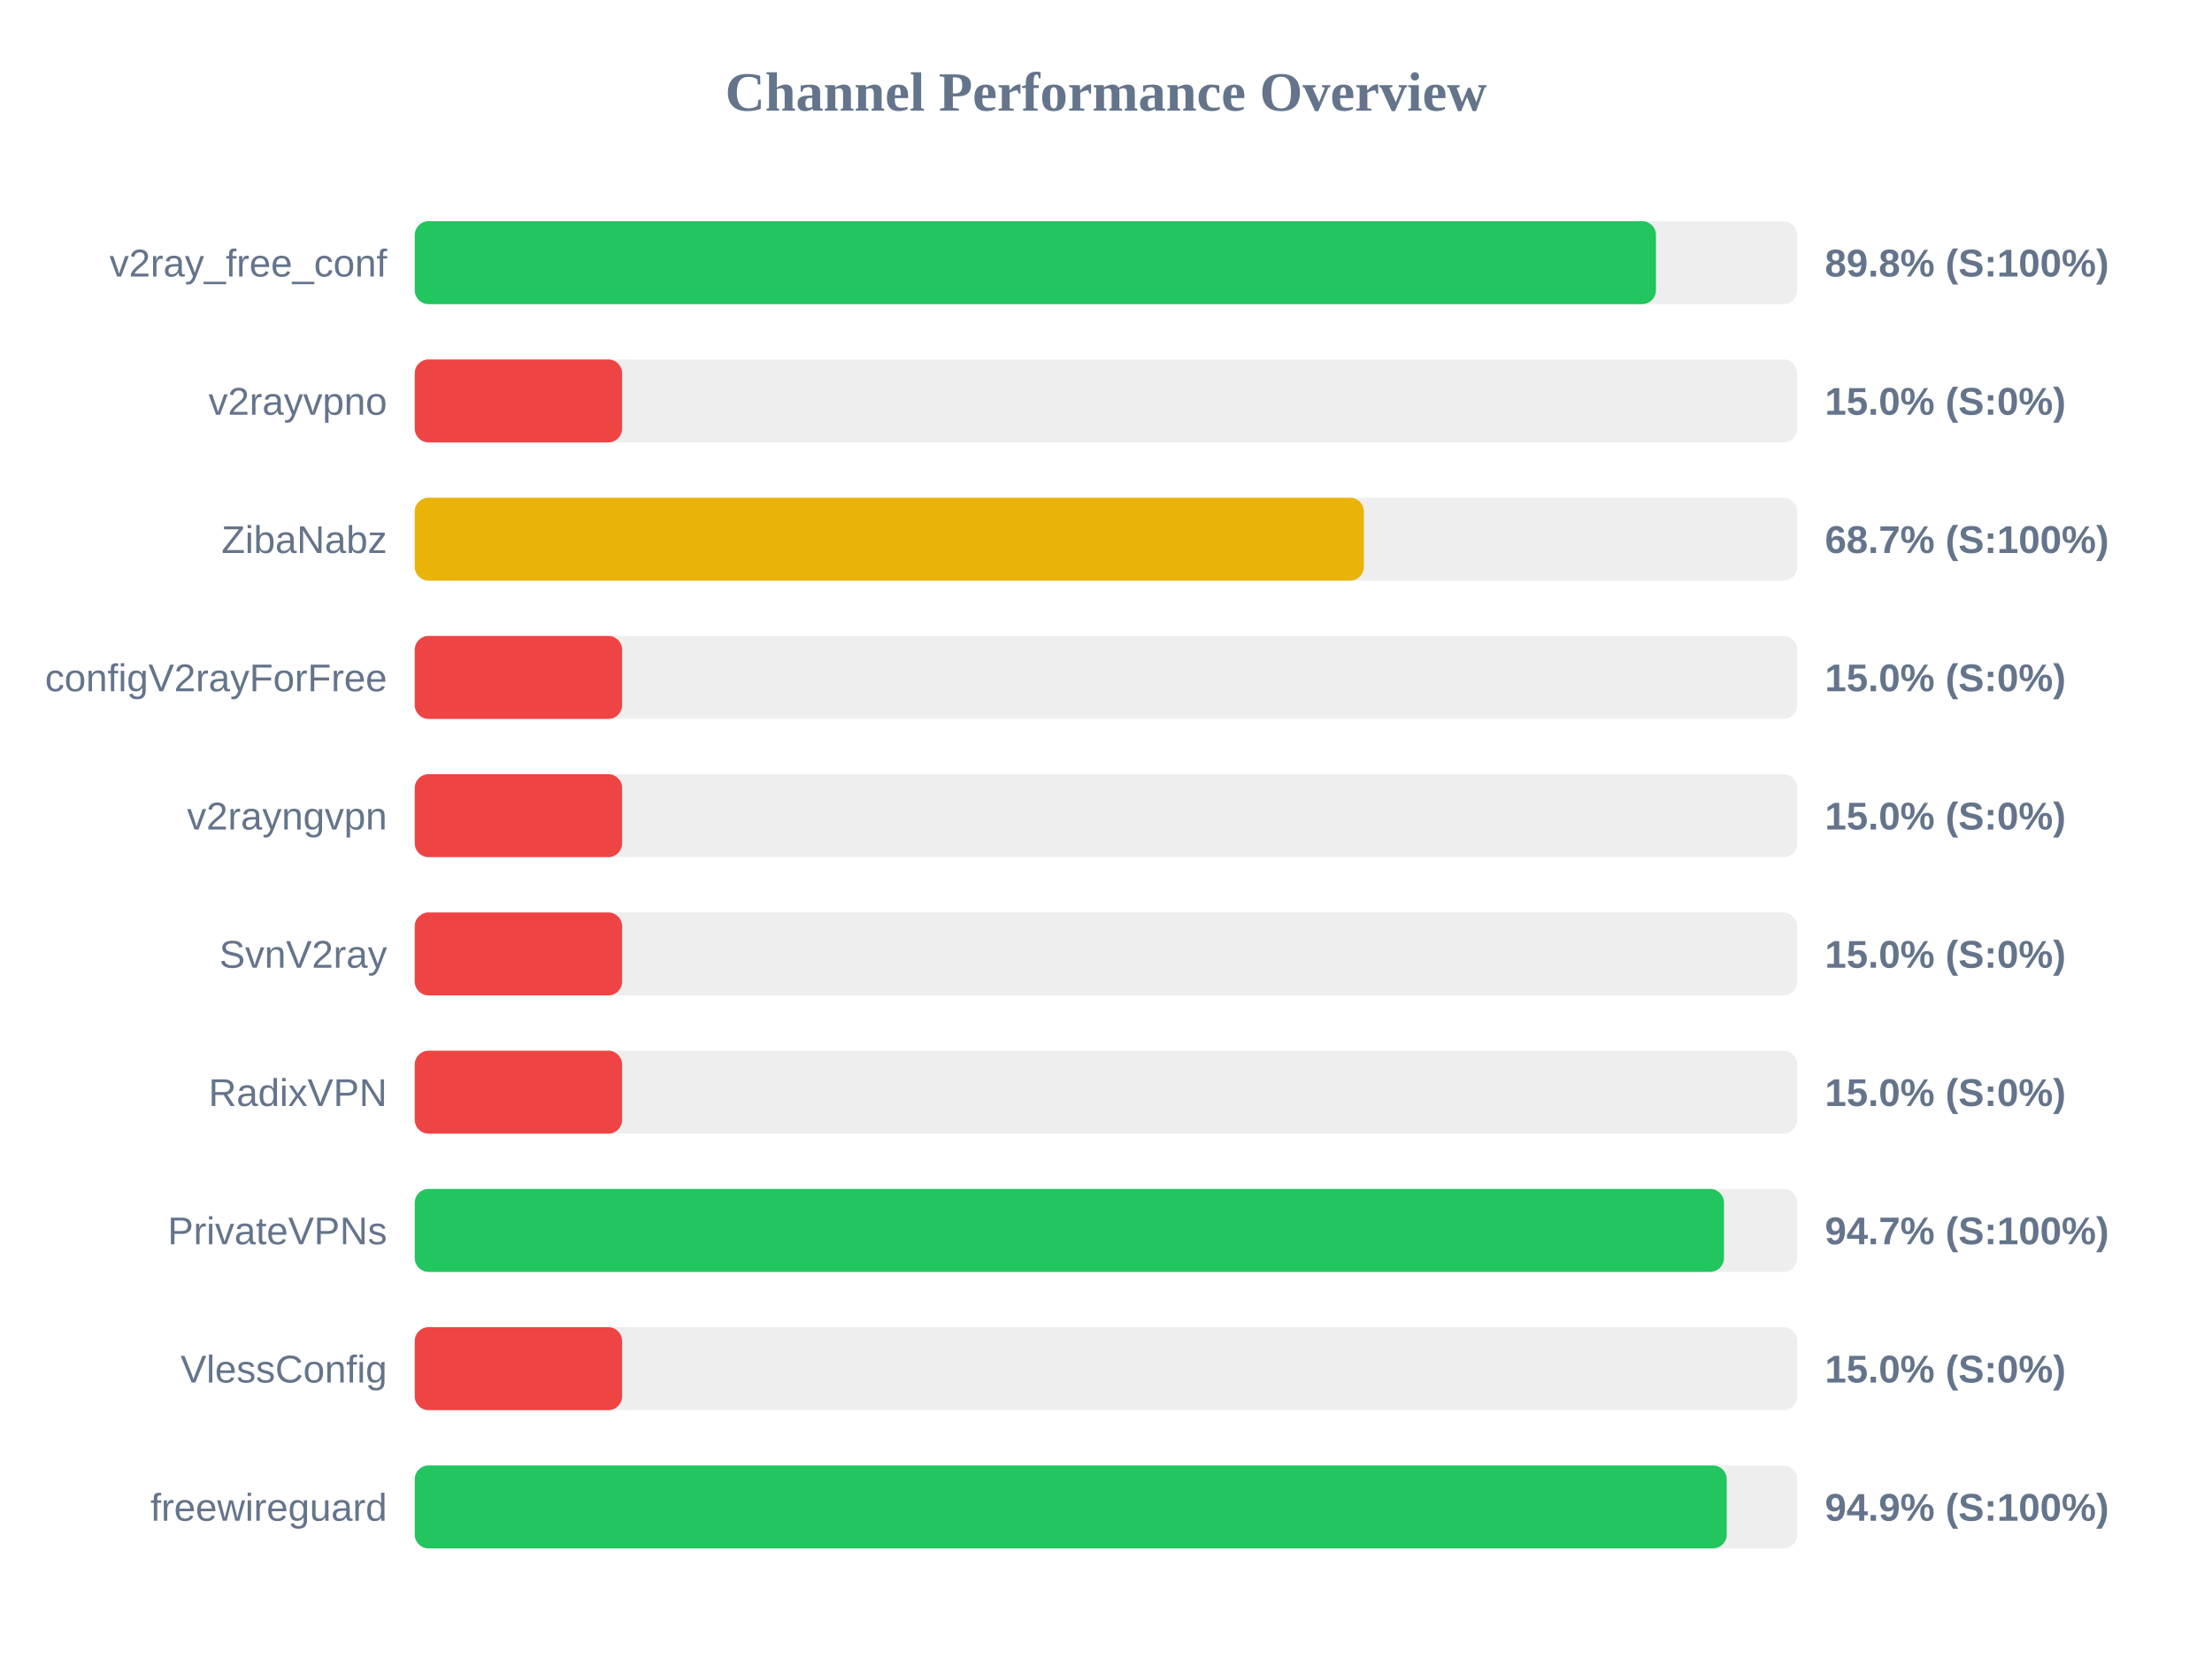
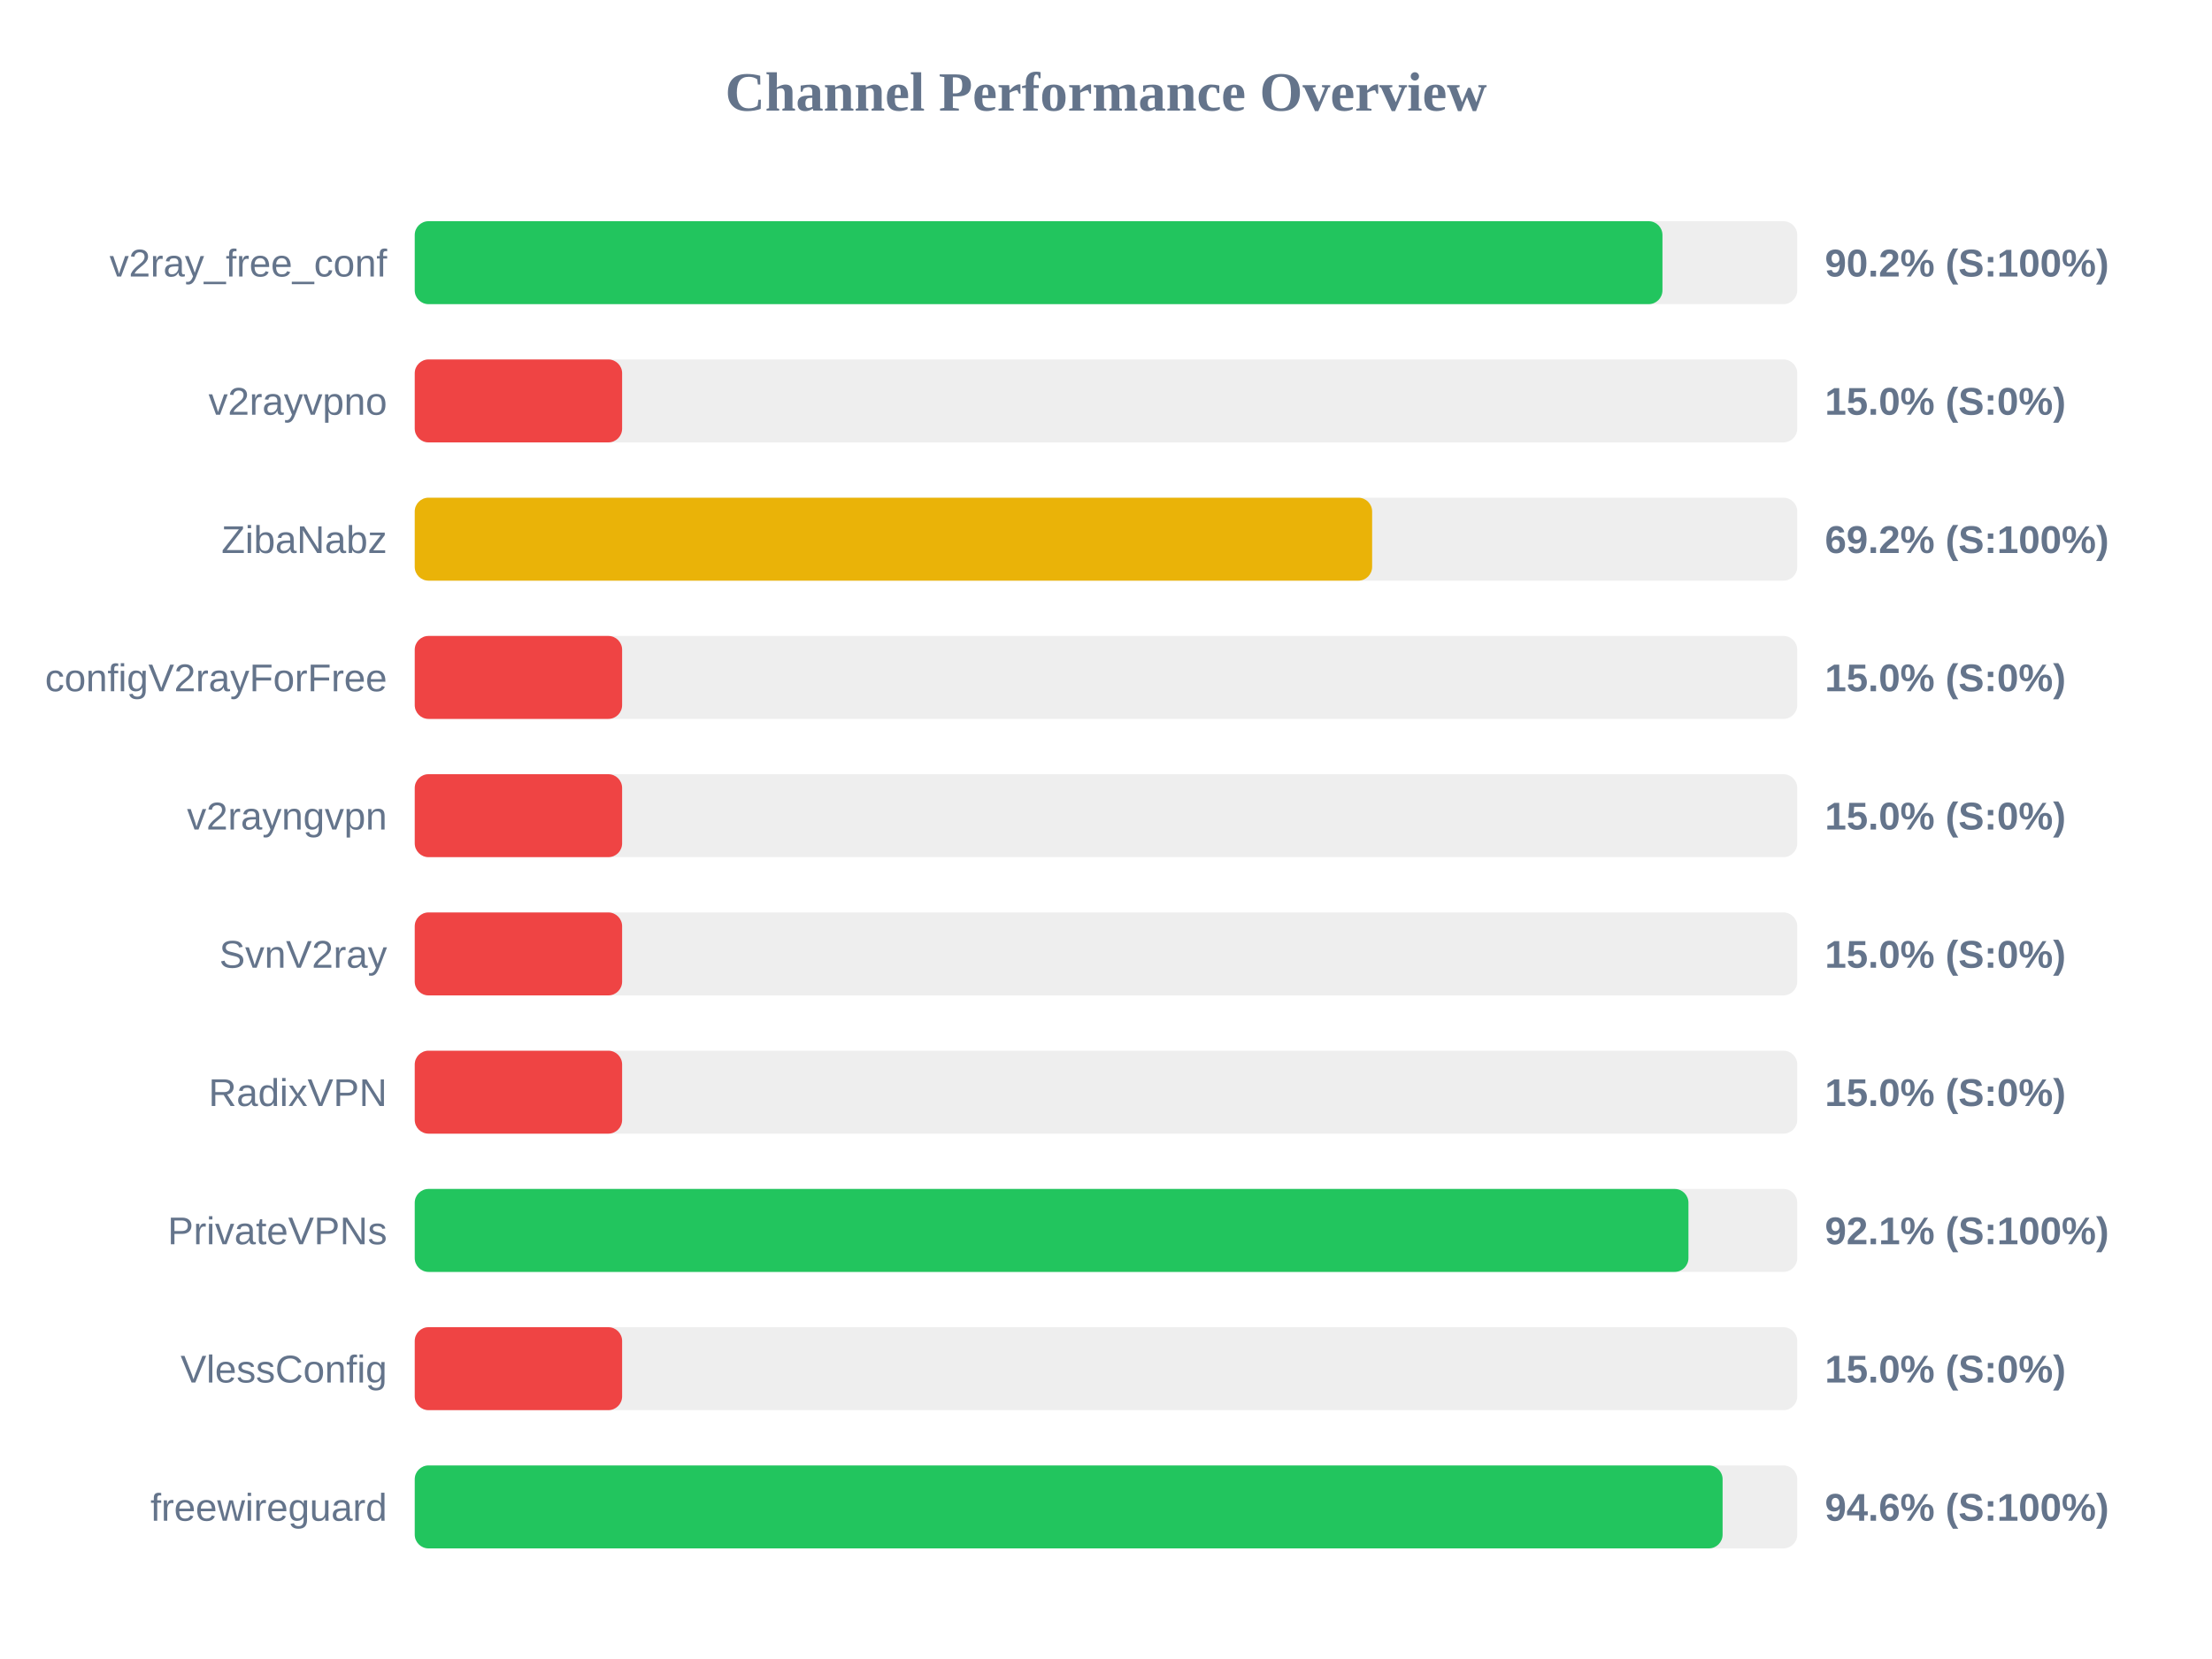
<svg xmlns="http://www.w3.org/2000/svg" width="800" height="600" version="1.1">
  <style>
        .row { font: 14px Arial; fill: #64748b; }
        .score { font: bold 14px Arial; fill: #64748b; }
    </style>
  <text x="400" y="40" text-anchor="middle" font-size="20px" font-weight="bold" fill="#64748b">Channel Performance Overview</text>
  <rect x="150" y="80" width="500" height="30" fill="#eee" rx="5" />
-   <rect x="150" y="80" width="448.9" height="30" fill="#22c55e" rx="5" />
+   <rect x="150" y="80" width="451.25" height="30" fill="#22c55e" rx="5" />
  <text x="140" y="100" text-anchor="end" class="row">v2ray_free_conf</text>
-   <text x="660" y="100" text-anchor="start" class="score">89.8% (S:100%)</text>
+   <text x="660" y="100" text-anchor="start" class="score">90.2% (S:100%)</text>
  <rect x="150" y="130" width="500" height="30" fill="#eee" rx="5" />
  <rect x="150" y="130" width="75.0" height="30" fill="#ef4444" rx="5" />
  <text x="140" y="150" text-anchor="end" class="row">v2rayvpno</text>
  <text x="660" y="150" text-anchor="start" class="score">15.0% (S:0%)</text>
  <rect x="150" y="180" width="500" height="30" fill="#eee" rx="5" />
-   <rect x="150" y="180" width="343.25" height="30" fill="#eab308" rx="5" />
+   <rect x="150" y="180" width="346.25" height="30" fill="#eab308" rx="5" />
  <text x="140" y="200" text-anchor="end" class="row">ZibaNabz</text>
-   <text x="660" y="200" text-anchor="start" class="score">68.7% (S:100%)</text>
+   <text x="660" y="200" text-anchor="start" class="score">69.2% (S:100%)</text>
  <rect x="150" y="230" width="500" height="30" fill="#eee" rx="5" />
  <rect x="150" y="230" width="75.0" height="30" fill="#ef4444" rx="5" />
  <text x="140" y="250" text-anchor="end" class="row">configV2rayForFree</text>
  <text x="660" y="250" text-anchor="start" class="score">15.0% (S:0%)</text>
  <rect x="150" y="280" width="500" height="30" fill="#eee" rx="5" />
  <rect x="150" y="280" width="75.0" height="30" fill="#ef4444" rx="5" />
  <text x="140" y="300" text-anchor="end" class="row">v2rayngvpn</text>
  <text x="660" y="300" text-anchor="start" class="score">15.0% (S:0%)</text>
  <rect x="150" y="330" width="500" height="30" fill="#eee" rx="5" />
  <rect x="150" y="330" width="75.0" height="30" fill="#ef4444" rx="5" />
  <text x="140" y="350" text-anchor="end" class="row">SvnV2ray</text>
  <text x="660" y="350" text-anchor="start" class="score">15.0% (S:0%)</text>
  <rect x="150" y="380" width="500" height="30" fill="#eee" rx="5" />
  <rect x="150" y="380" width="75.0" height="30" fill="#ef4444" rx="5" />
  <text x="140" y="400" text-anchor="end" class="row">RadixVPN</text>
  <text x="660" y="400" text-anchor="start" class="score">15.0% (S:0%)</text>
  <rect x="150" y="430" width="500" height="30" fill="#eee" rx="5" />
-   <rect x="150" y="430" width="473.5" height="30" fill="#22c55e" rx="5" />
+   <rect x="150" y="430" width="460.65" height="30" fill="#22c55e" rx="5" />
  <text x="140" y="450" text-anchor="end" class="row">PrivateVPNs</text>
-   <text x="660" y="450" text-anchor="start" class="score">94.7% (S:100%)</text>
+   <text x="660" y="450" text-anchor="start" class="score">92.1% (S:100%)</text>
  <rect x="150" y="480" width="500" height="30" fill="#eee" rx="5" />
  <rect x="150" y="480" width="75.0" height="30" fill="#ef4444" rx="5" />
  <text x="140" y="500" text-anchor="end" class="row">VlessConfig</text>
  <text x="660" y="500" text-anchor="start" class="score">15.0% (S:0%)</text>
  <rect x="150" y="530" width="500" height="30" fill="#eee" rx="5" />
-   <rect x="150" y="530" width="474.5" height="30" fill="#22c55e" rx="5" />
+   <rect x="150" y="530" width="473.0" height="30" fill="#22c55e" rx="5" />
  <text x="140" y="550" text-anchor="end" class="row">freewireguard</text>
-   <text x="660" y="550" text-anchor="start" class="score">94.9% (S:100%)</text>
+   <text x="660" y="550" text-anchor="start" class="score">94.6% (S:100%)</text>
</svg>
